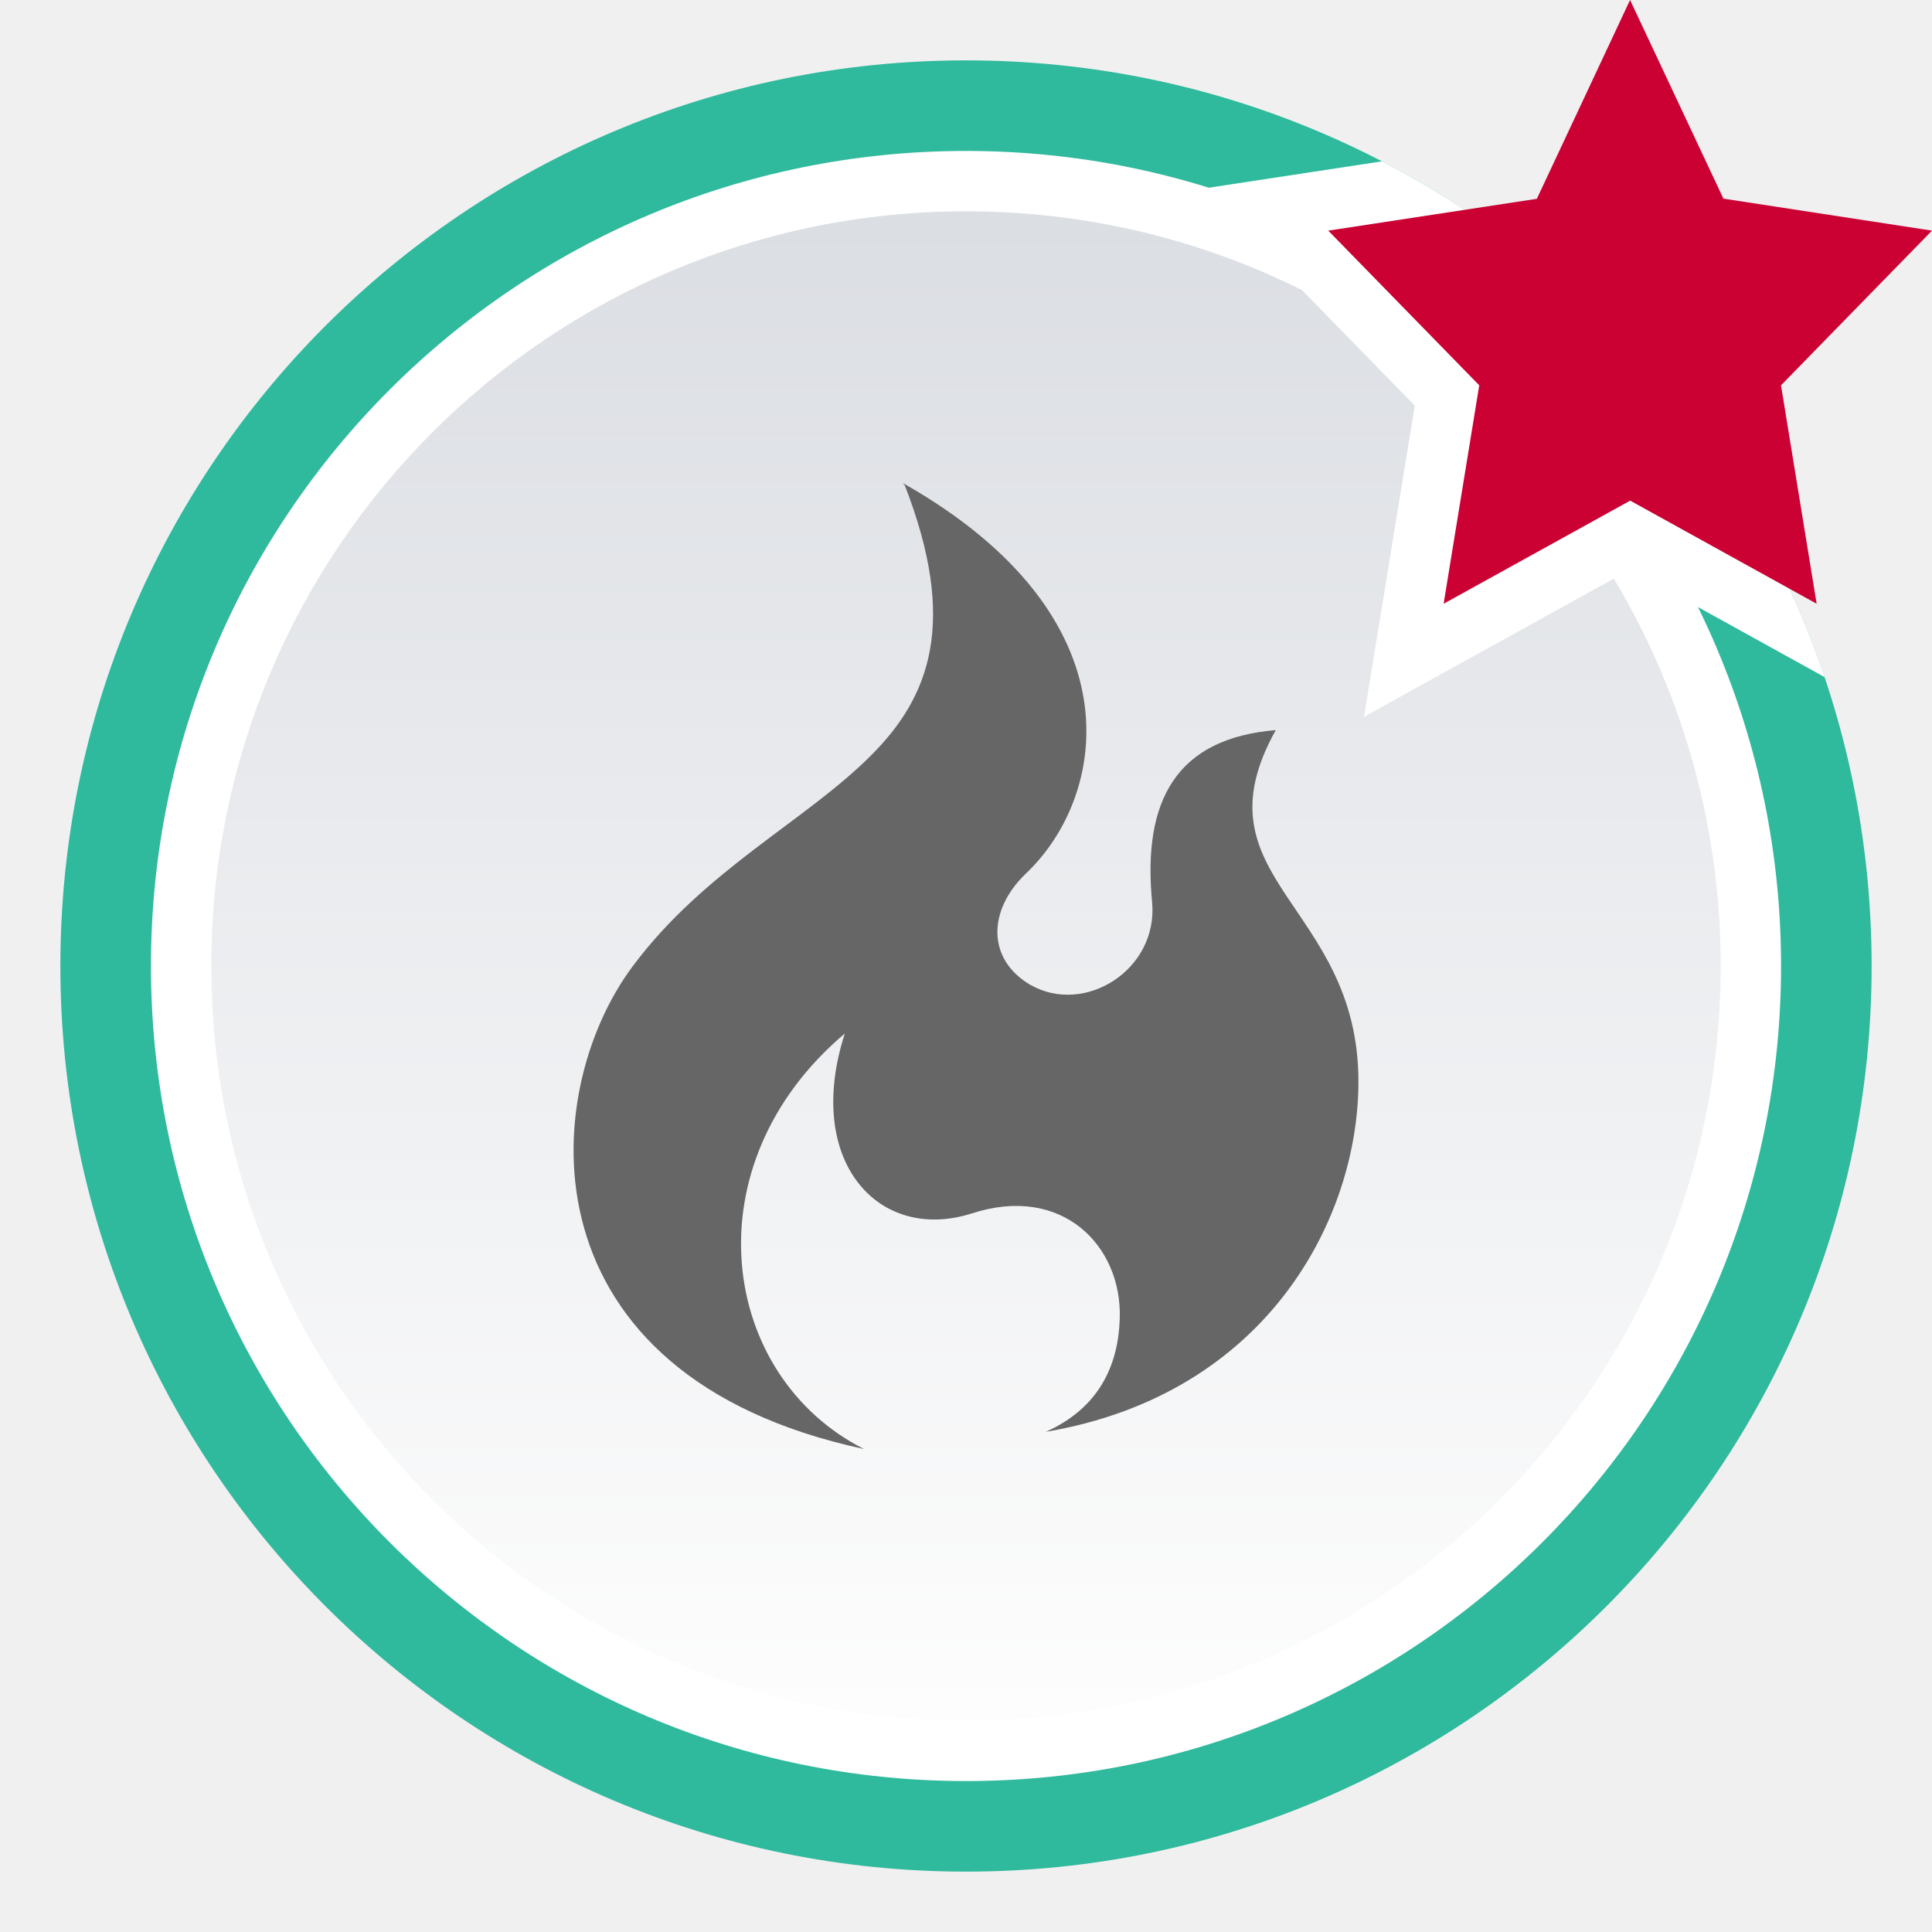
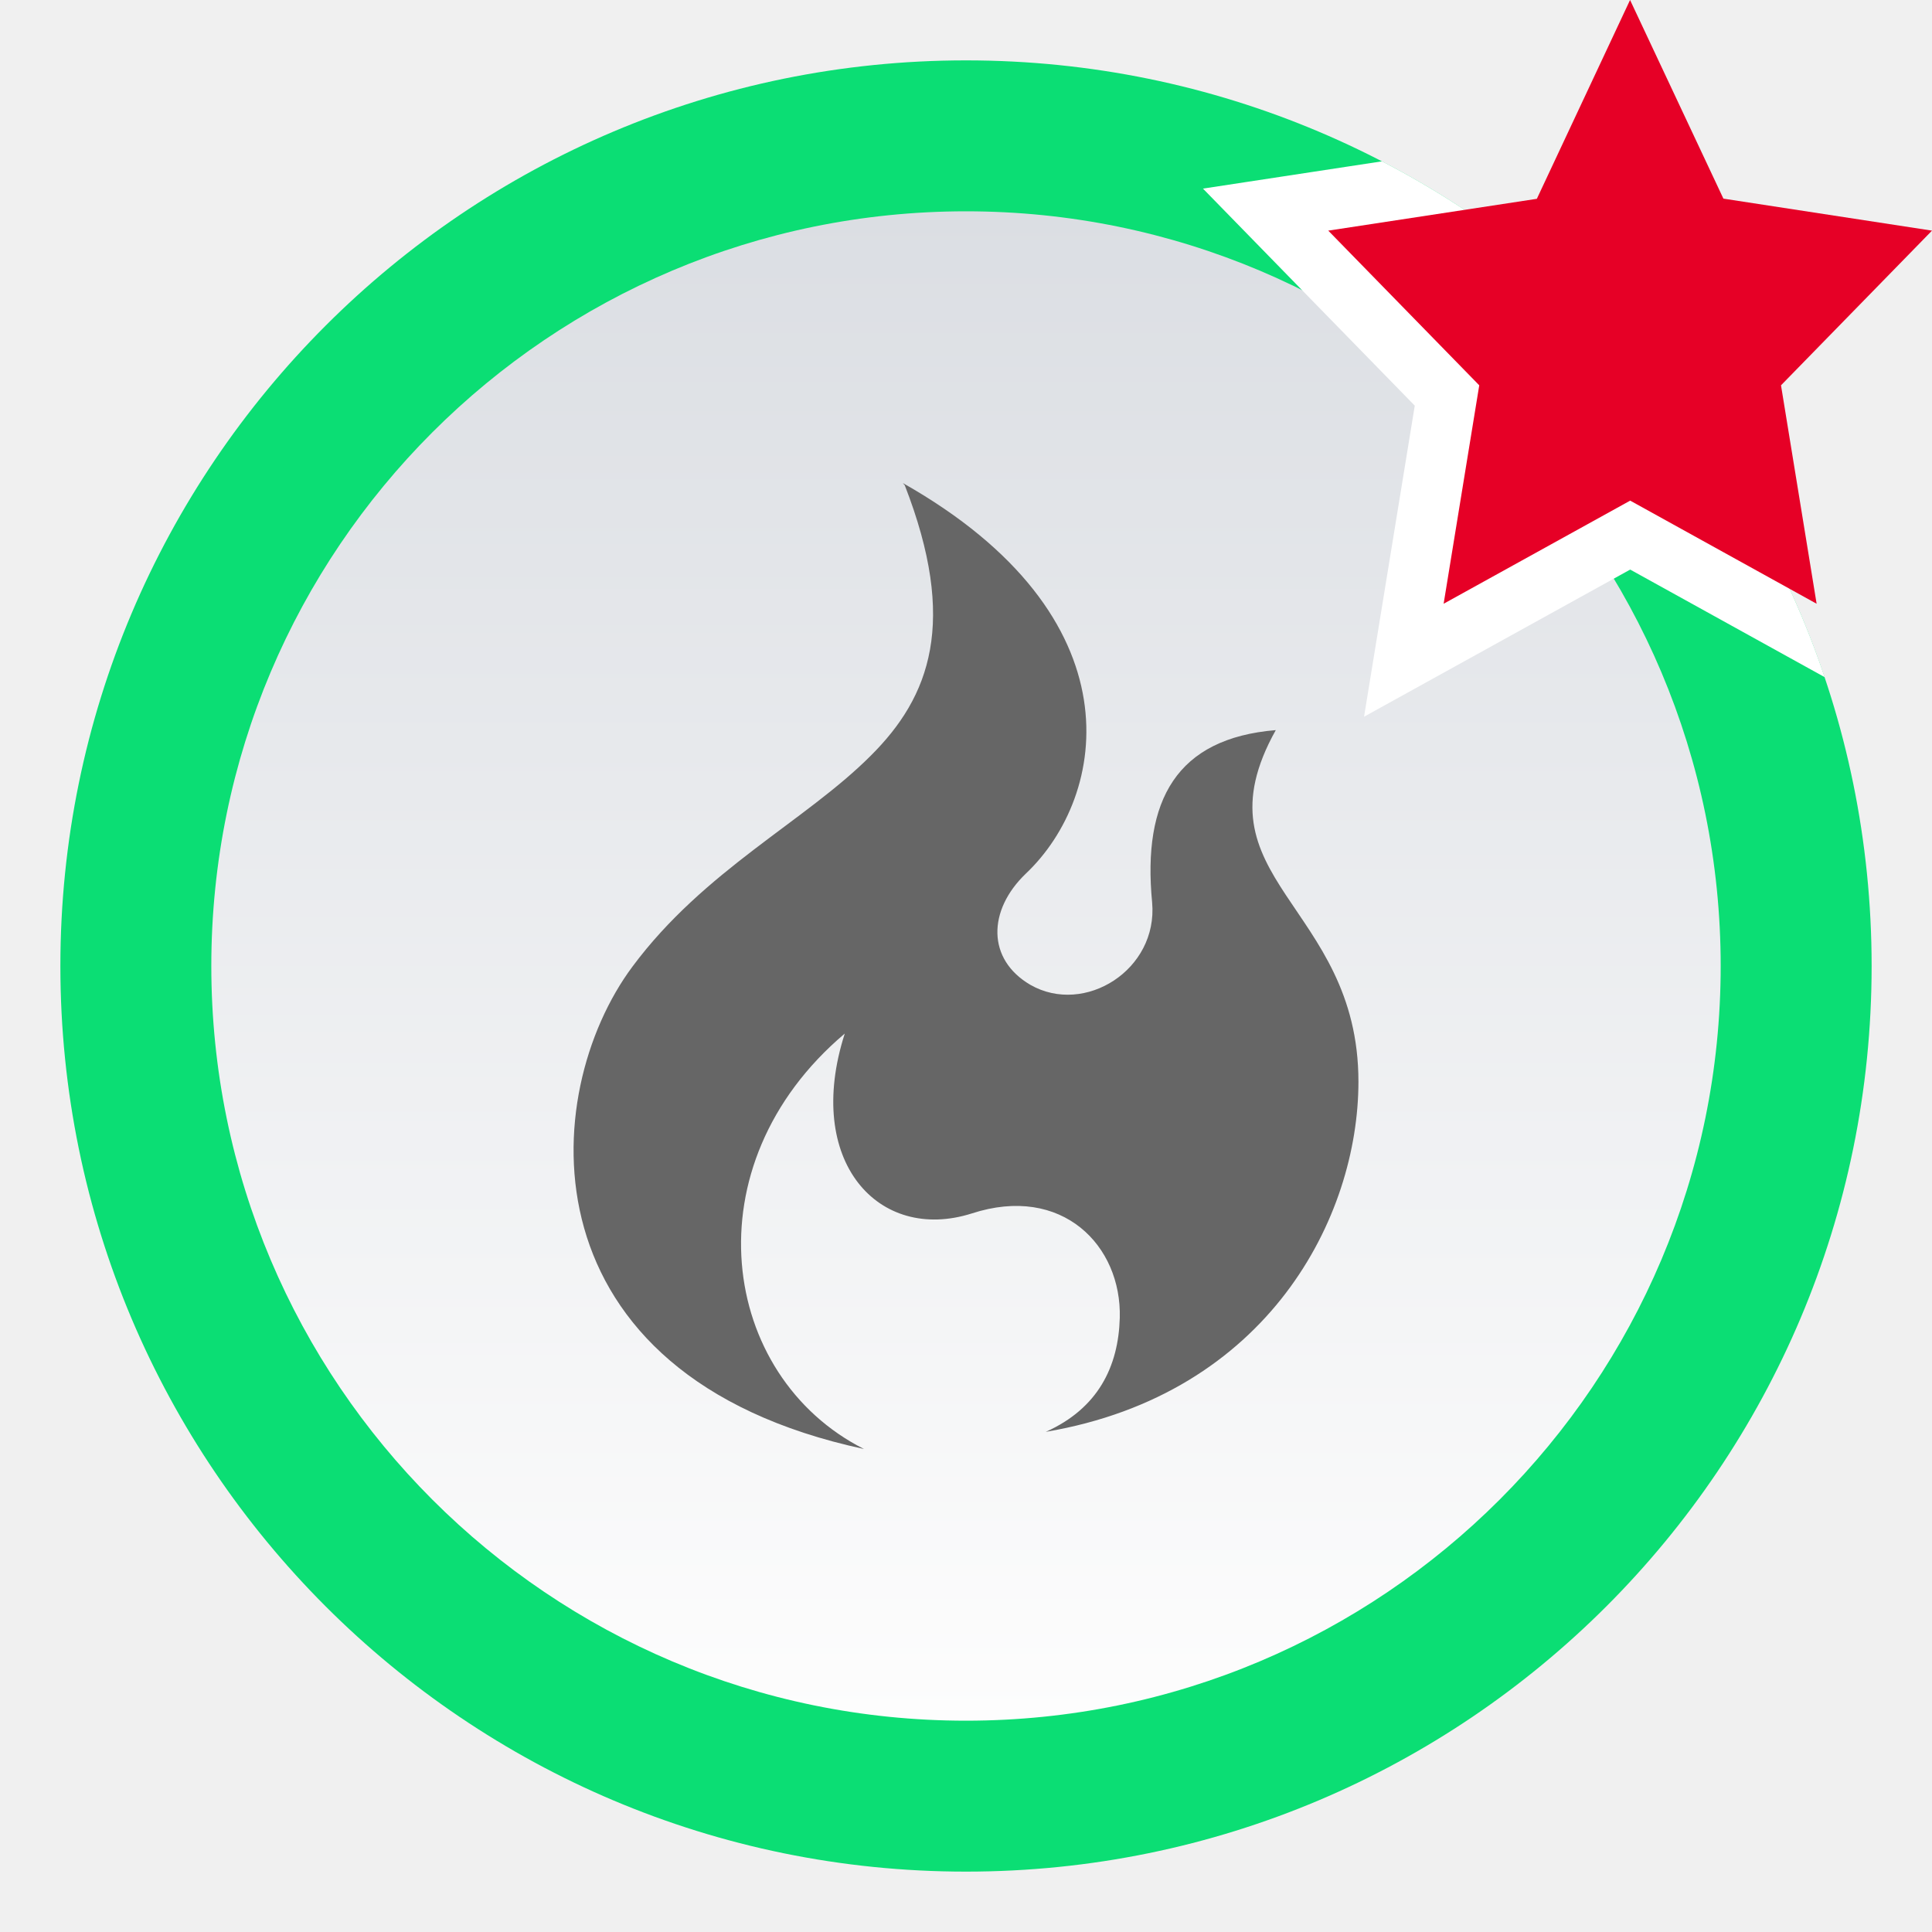
<svg xmlns="http://www.w3.org/2000/svg" id="svg27" version="1.1" viewBox="0 0 32 32">
  <defs id="defs7">
-     <linearGradient id="topic_read_hot_mine-a" x1="50%" x2="50%" y2="100%">
+     <linearGradient id="topic_read_hot_mine-a" x1="15" x2="15" y2="27.5" y1="2.5" gradientUnits="userSpaceOnUse" gradientTransform="translate(1,1)">
      <stop id="stop2" stop-color="#DBDEE3" offset="0" />
      <stop id="stop4" stop-color="#FDFDFD" offset="1" />
    </linearGradient>
  </defs>
-   <g id="g25" fill="none" fill-rule="evenodd">
-     <path id="path9" d="m0 0h32v32h-32z" />
-     <path id="path11" transform="translate(1 1)" d="m30 15c0 8.284-6.716 15-15 15s-15-6.716-15-15c0-8.284 6.716-15 15-15s15 6.716 15 15" fill="#2fb99d" />
-     <path id="path13" transform="translate(1 1)" d="m29 15c0 7.731-6.268 14-14 14-7.732 0-14-6.269-14-14 0-7.732 6.268-14 14-14 7.732 0 14 6.268 14 14" fill="#2fb99d" />
-     <path id="path15" transform="translate(1 1)" d="m28.5 15c0 7.455-6.044 13.5-13.5 13.5s-13.5-6.045-13.5-13.5c0-7.456 6.044-13.5 13.5-13.5s13.5 6.044 13.5 13.5" fill="#FFF" />
-     <path id="path17" transform="translate(1 1)" d="m27.5 15c0 6.903-5.596 12.5-12.5 12.5-6.904 0-12.5-5.597-12.5-12.5 0-6.904 5.596-12.5 12.5-12.5 6.904 0 12.5 5.596 12.5 12.5" fill="url(#topic_read_hot_mine-a)" />
-     <path id="path19" d="m14.984 8.033c0.884 2.269 0.424 3.505-0.565 4.487-1.084 1.084-2.759 1.896-3.942 3.488-1.577 2.115-1.84 6.773 3.833 7.992-2.387-1.206-2.902-4.697-0.318-6.881-0.679 2.115 0.558 3.469 2.102 2.98 1.5-0.489 2.486 0.535 2.453 1.729-0.022 0.808-0.361 1.501-1.226 1.888 3.69-0.626 5.179-3.56 5.179-5.8 0-2.946-2.748-3.355-1.369-5.823-1.643 0.136-2.212 1.16-2.048 2.855 0.099 1.115-1.117 1.877-2.015 1.365-0.723-0.421-0.712-1.235-0.077-1.843 1.358-1.285 1.883-4.251-2.037-6.469l0.028 0.033z" fill="#666" />
-     <path id="path21" transform="translate(19)" d="m11.221 11.215-3.22-1.781-4.408 2.437 0.84-5.152-3.508-3.595 2.966-0.452c3.428 1.776 6.084 4.836 7.331 8.543z" fill="#FFF" />
-     <path id="path23" transform="translate(19)" d="M8.001 8.292L11.089 10 10.499 6.382 13 3.82 9.545 3.29 7.999 0 6.455 3.293 3 3.82 5.501 6.382 4.911 10z" fill="#cb0033" />
-   </g>
+   <path id="path9" d="M 0,0 H 32 V 32 H 0 Z" style="fill:none;fill-rule:evenodd" />
+   <path id="path11" d="M 31,16 C 31,24.284 24.284,31 16,31 7.716,31 1,24.284 1,16 1,7.716 7.716,1 16,1 24.284,1 31,7.716 31,16" fill="#0bde74" style="fill-rule:evenodd" />
+   <path id="path13" d="M 30,16 C 30,23.732 23.732,30 16,30 8.268,30 2,23.732 2,16 2,8.268 8.268,2 16,2 23.732,2 30,8.268 30,16" fill="#0bde74" style="fill-rule:evenodd" />
+   <path id="path17" d="M 28.5,16 C 28.5,22.903 22.904,28.5 16,28.5 9.096,28.5 3.5,22.903 3.5,16 3.5,9.096 9.096,3.5 16,3.5 22.904,3.5 28.5,9.096 28.5,16" fill="url(#topic_read_hot_mine-a)" style="fill:url(#topic_read_hot_mine-a);fill-rule:evenodd" />
+   <path id="path19" d="m 14.984,8.033 c 0.884,2.269 0.424,3.505 -0.565,4.487 -1.084,1.084 -2.759,1.896 -3.942,3.488 -1.577,2.115 -1.84,6.773 3.833,7.992 -2.387,-1.206 -2.902,-4.697 -0.318,-6.881 -0.679,2.115 0.558,3.469 2.102,2.98 1.5,-0.489 2.486,0.535 2.453,1.729 -0.022,0.808 -0.361,1.501 -1.226,1.888 3.69,-0.626 5.179,-3.56 5.179,-5.8 0,-2.946 -2.748,-3.355 -1.369,-5.823 -1.643,0.136 -2.212,1.16 -2.048,2.855 0.099,1.115 -1.117,1.877 -2.015,1.365 -0.723,-0.421 -0.712,-1.235 -0.077,-1.843 1.358,-1.285 1.883,-4.251 -2.037,-6.469 l 0.028,0.033 z" fill="#666666" style="fill-rule:evenodd" />
+   <path id="path21" d="m 30.221,11.215 -3.22,-1.781 -4.408,2.437 0.84,-5.152 -3.508,-3.595 2.966,-0.452 c 3.428,1.776 6.084,4.836 7.331,8.543 z" fill="#ffffff" style="fill-rule:evenodd" />
+   <path id="path23" d="M 27.001,8.292 30.089,10 29.499,6.382 32,3.82 28.545,3.29 26.999,0 25.455,3.293 22,3.82 24.501,6.382 23.911,10 Z" fill="#e60026" style="fill-rule:evenodd" />
</svg>
